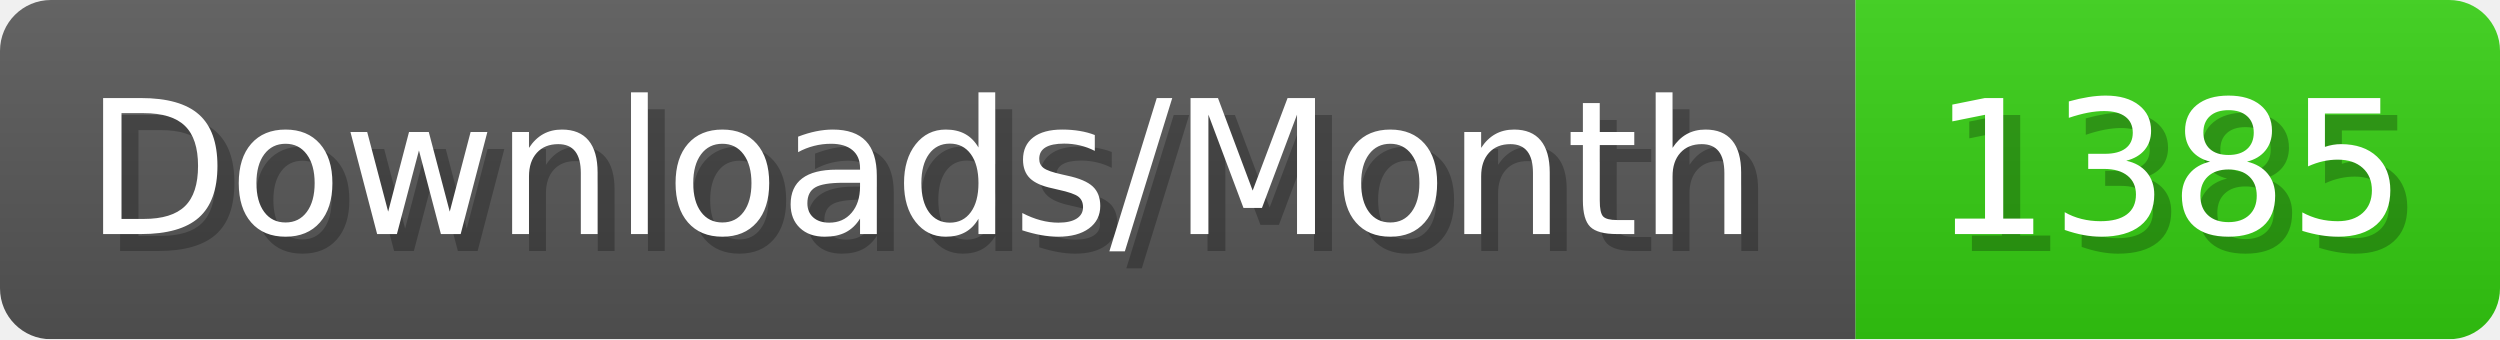
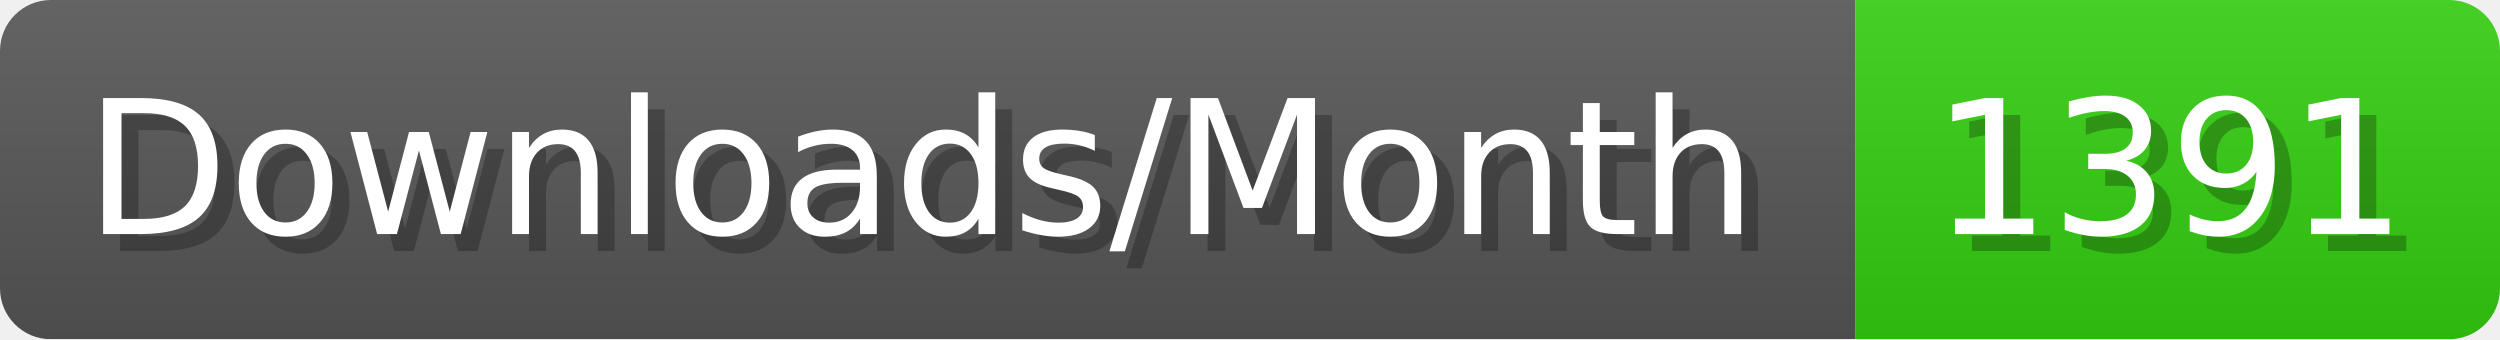
- <svg xmlns="http://www.w3.org/2000/svg" width="147.4" height="20" viewBox="0 0 1474 200" role="img" aria-label="Downloads/Month: 1385">
+ <svg xmlns="http://www.w3.org/2000/svg" width="147.4" height="20" viewBox="0 0 1474 200" role="img" aria-label="Downloads/Month: 1391">
  <linearGradient id="YlXUI" x2="0" y2="100%">
    <stop offset="0" stop-opacity=".1" stop-color="#EEE" />
    <stop offset="1" stop-opacity=".1" />
  </linearGradient>
  <mask id="JHhop">
    <rect width="1474" height="200" rx="30" fill="#FFF" />
  </mask>
  <g mask="url(#JHhop)">
    <rect width="1094" height="200" fill="#555" />
    <rect width="380" height="200" fill="#3C1" x="1094" />
    <rect width="1474" height="200" fill="url(#YlXUI)" />
  </g>
  <g aria-hidden="true" fill="#fff" text-anchor="start" font-family="Verdana,DejaVu Sans,sans-serif" font-size="110">
    <text x="60" y="148" textLength="994" fill="#000" opacity="0.25">Downloads/Month</text>
    <text x="50" y="138" textLength="994">Downloads/Month</text>
-     <text x="1149" y="148" textLength="280" fill="#000" opacity="0.25">1385</text>
-     <text x="1139" y="138" textLength="280">1385</text>
+     <text x="1149" y="148" textLength="280" fill="#000" opacity="0.25">1391</text>
+     <text x="1139" y="138" textLength="280">1391</text>
  </g>
</svg>
